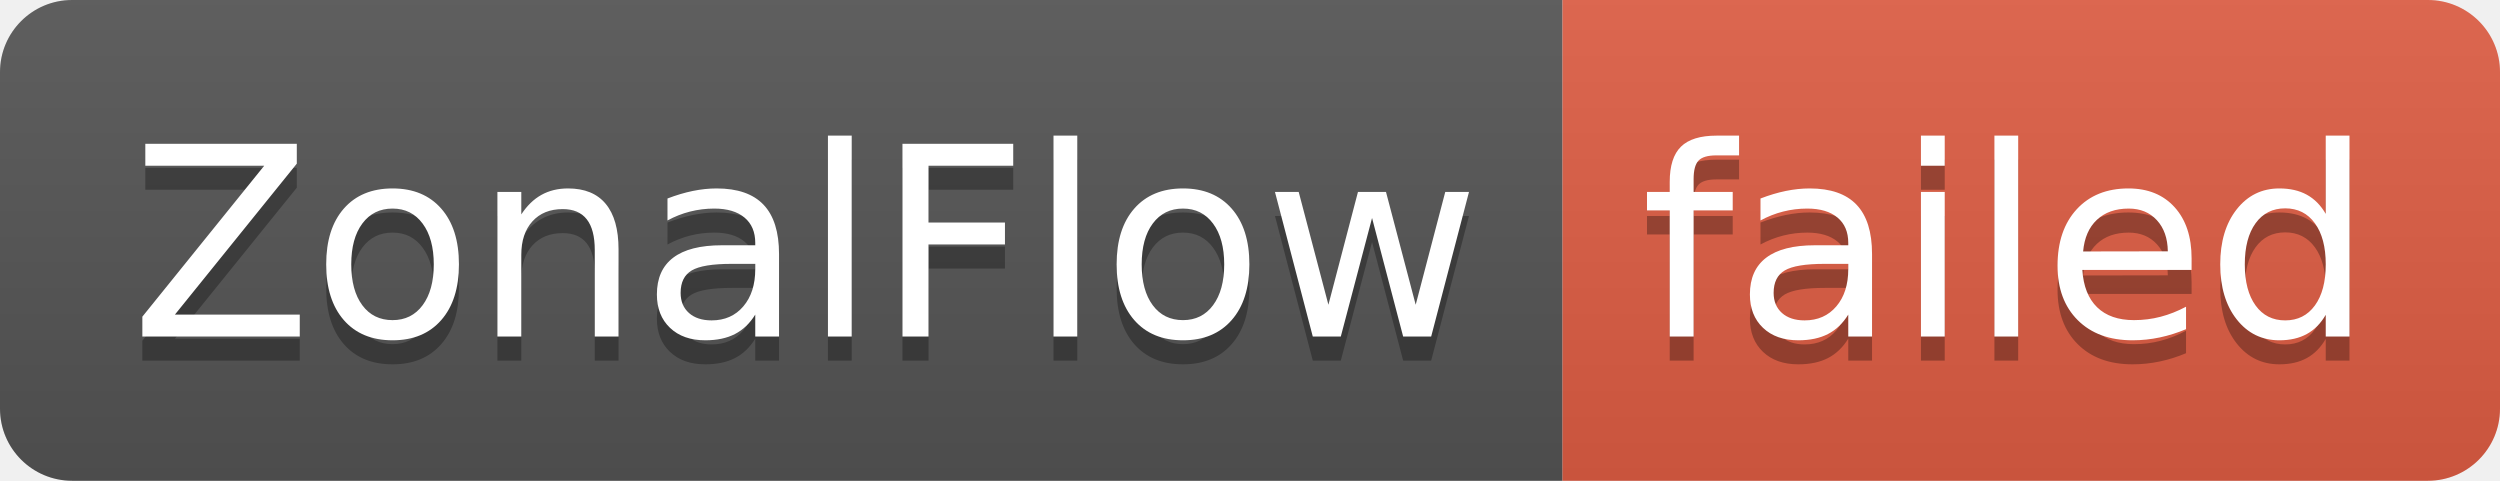
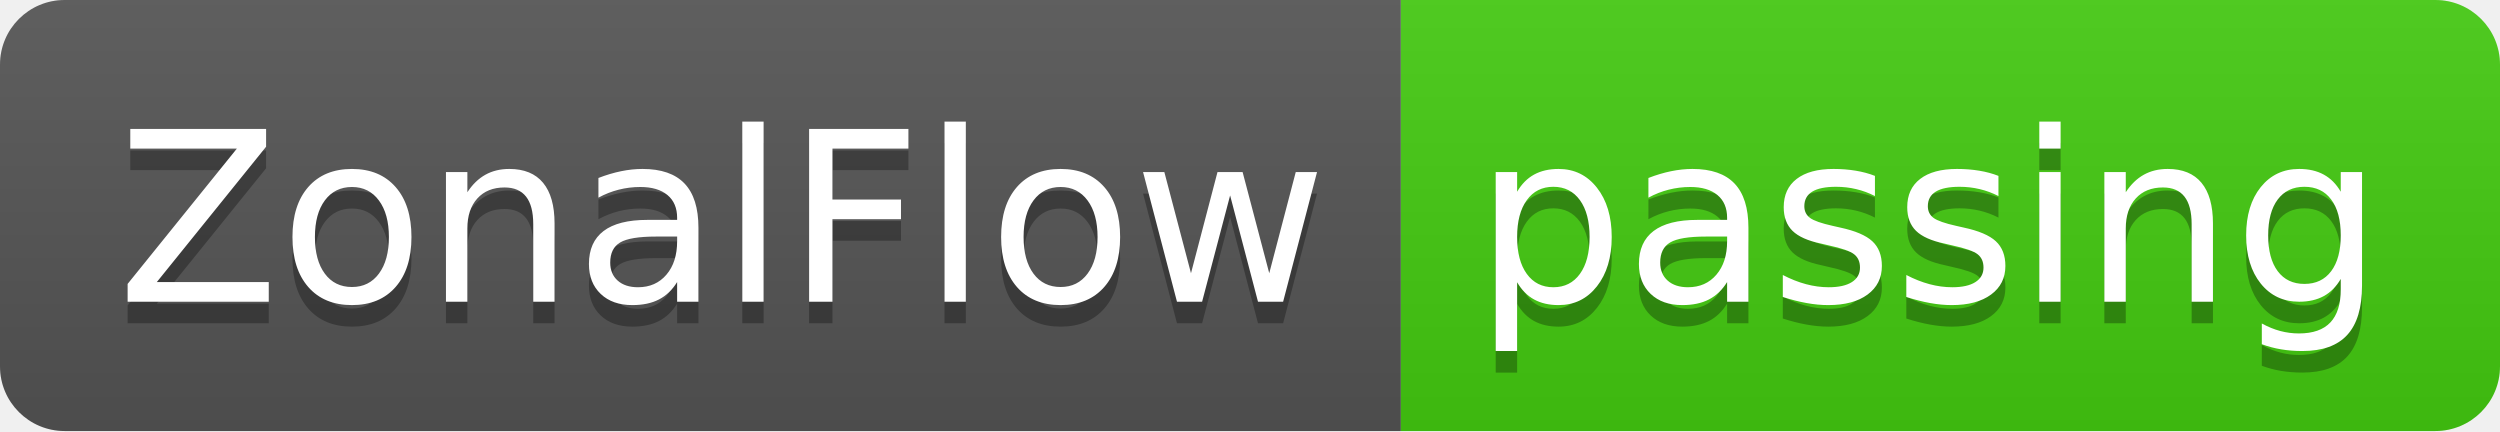
- <svg xmlns="http://www.w3.org/2000/svg" width="104" height="20" role="img" aria-label="ZonalFlow: failed">
+ <svg xmlns="http://www.w3.org/2000/svg" width="116" height="20" role="img" aria-label="ZonalFlow: passing">
  <linearGradient id="s" x2="0" y2="100%">
    <stop offset="0" stop-color="#bbb" stop-opacity=".1" />
    <stop offset="1" stop-opacity=".1" />
  </linearGradient>
  <clipPath id="r">
-     <rect width="104" height="20" rx="3" fill="#fff" />
+     <rect width="116" height="20" rx="3" fill="#fff" />
  </clipPath>
  <g clip-path="url(#r)">
    <rect width="65" height="20" fill="#555" />
-     <rect x="65" width="39" height="20" fill="#e05d44" />
-     <rect width="104" height="20" fill="url(#s)" />
+     <rect x="65" width="51" height="20" fill="#4c1" />
+     <rect width="116" height="20" fill="url(#s)" />
  </g>
  <g fill="#fff" text-anchor="middle" font-family="Verdana,Geneva,DejaVu Sans,sans-serif" text-rendering="geometricPrecision" font-size="110">
    <text aria-hidden="true" x="335" y="150" fill="#010101" fill-opacity=".3" transform="scale(.1)" textLength="550">ZonalFlow</text>
    <text x="335" y="140" transform="scale(.1)" fill="#fff" textLength="550">ZonalFlow</text>
-     <text aria-hidden="true" x="835" y="150" fill="#010101" fill-opacity=".3" transform="scale(.1)" textLength="290">failed</text>
-     <text x="835" y="140" transform="scale(.1)" fill="#fff" textLength="290">failed</text>
+     <text aria-hidden="true" x="895" y="150" fill="#010101" fill-opacity=".3" transform="scale(.1)" textLength="410">passing</text>
+     <text x="895" y="140" transform="scale(.1)" fill="#fff" textLength="410">passing</text>
  </g>
</svg>
